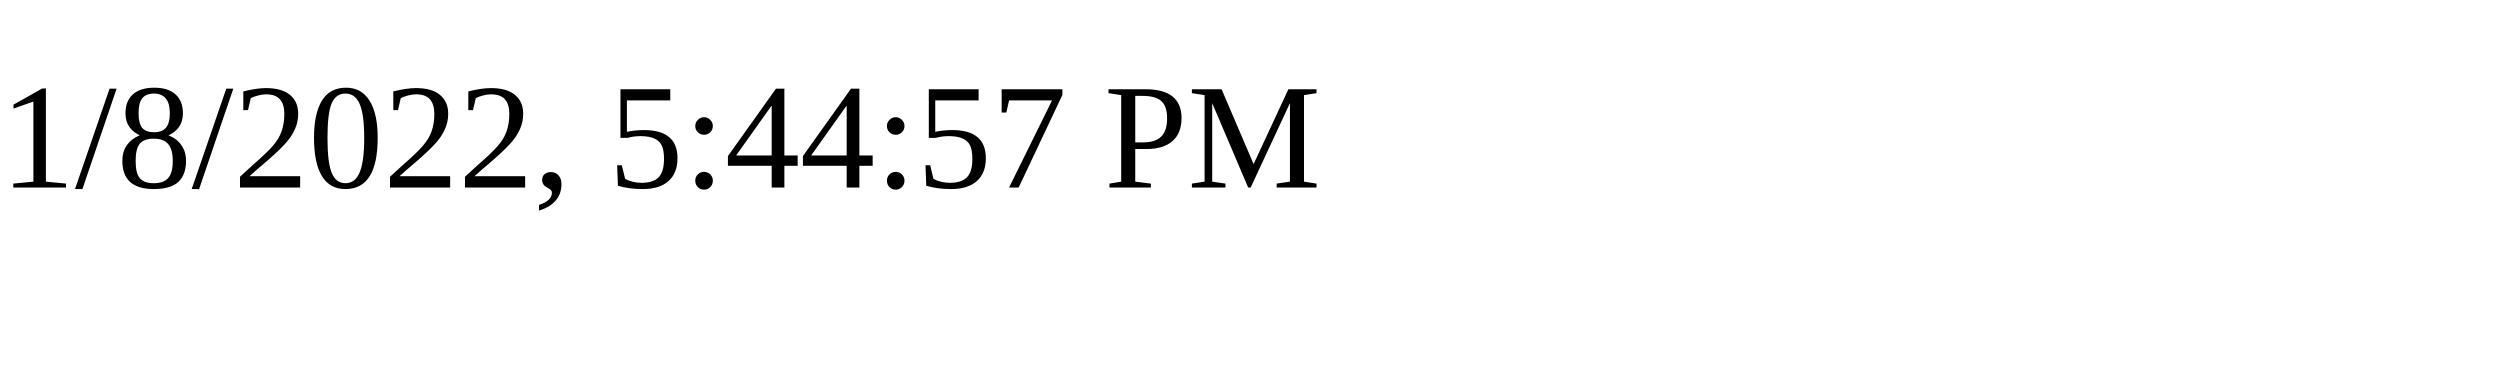
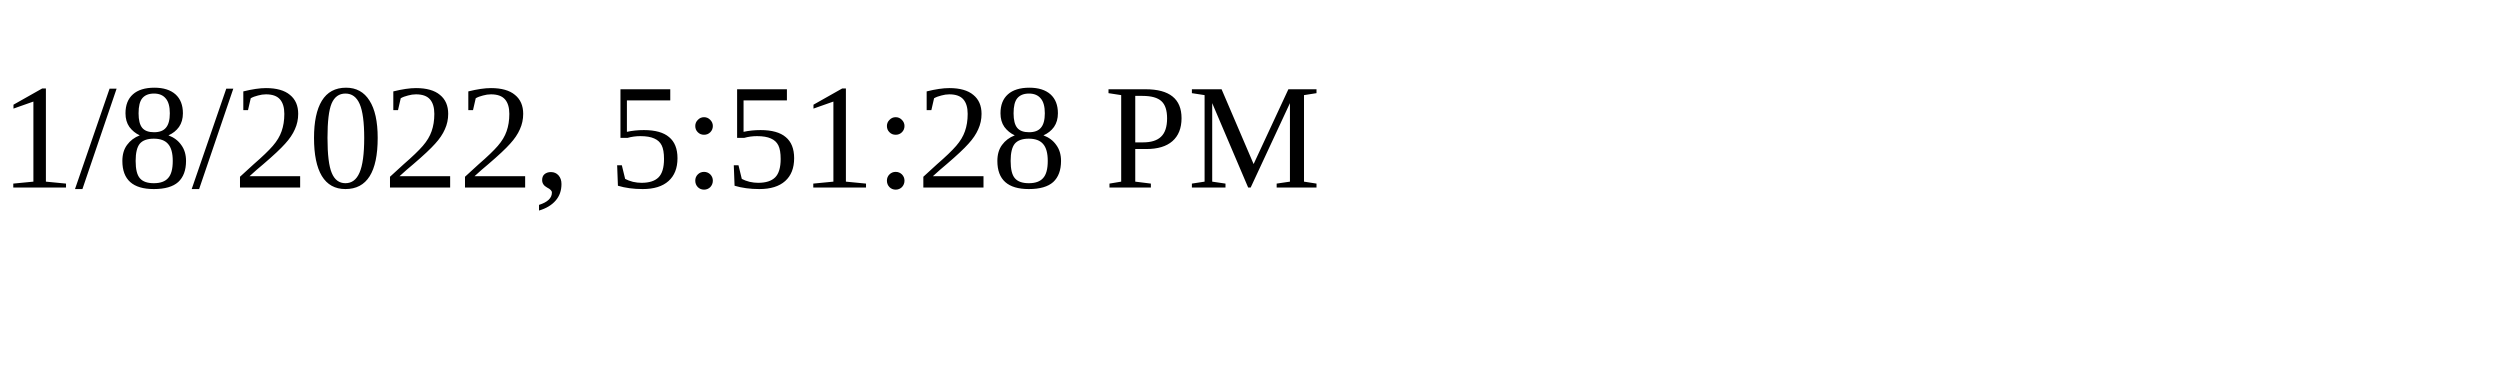
<svg xmlns="http://www.w3.org/2000/svg" height="30" width="200">
-   <text x="0" y="15">1/8/2022, 5:44:57 PM</text>
+   <text x="0" y="15">1/8/2022, 5:51:28 PM</text>
</svg>
